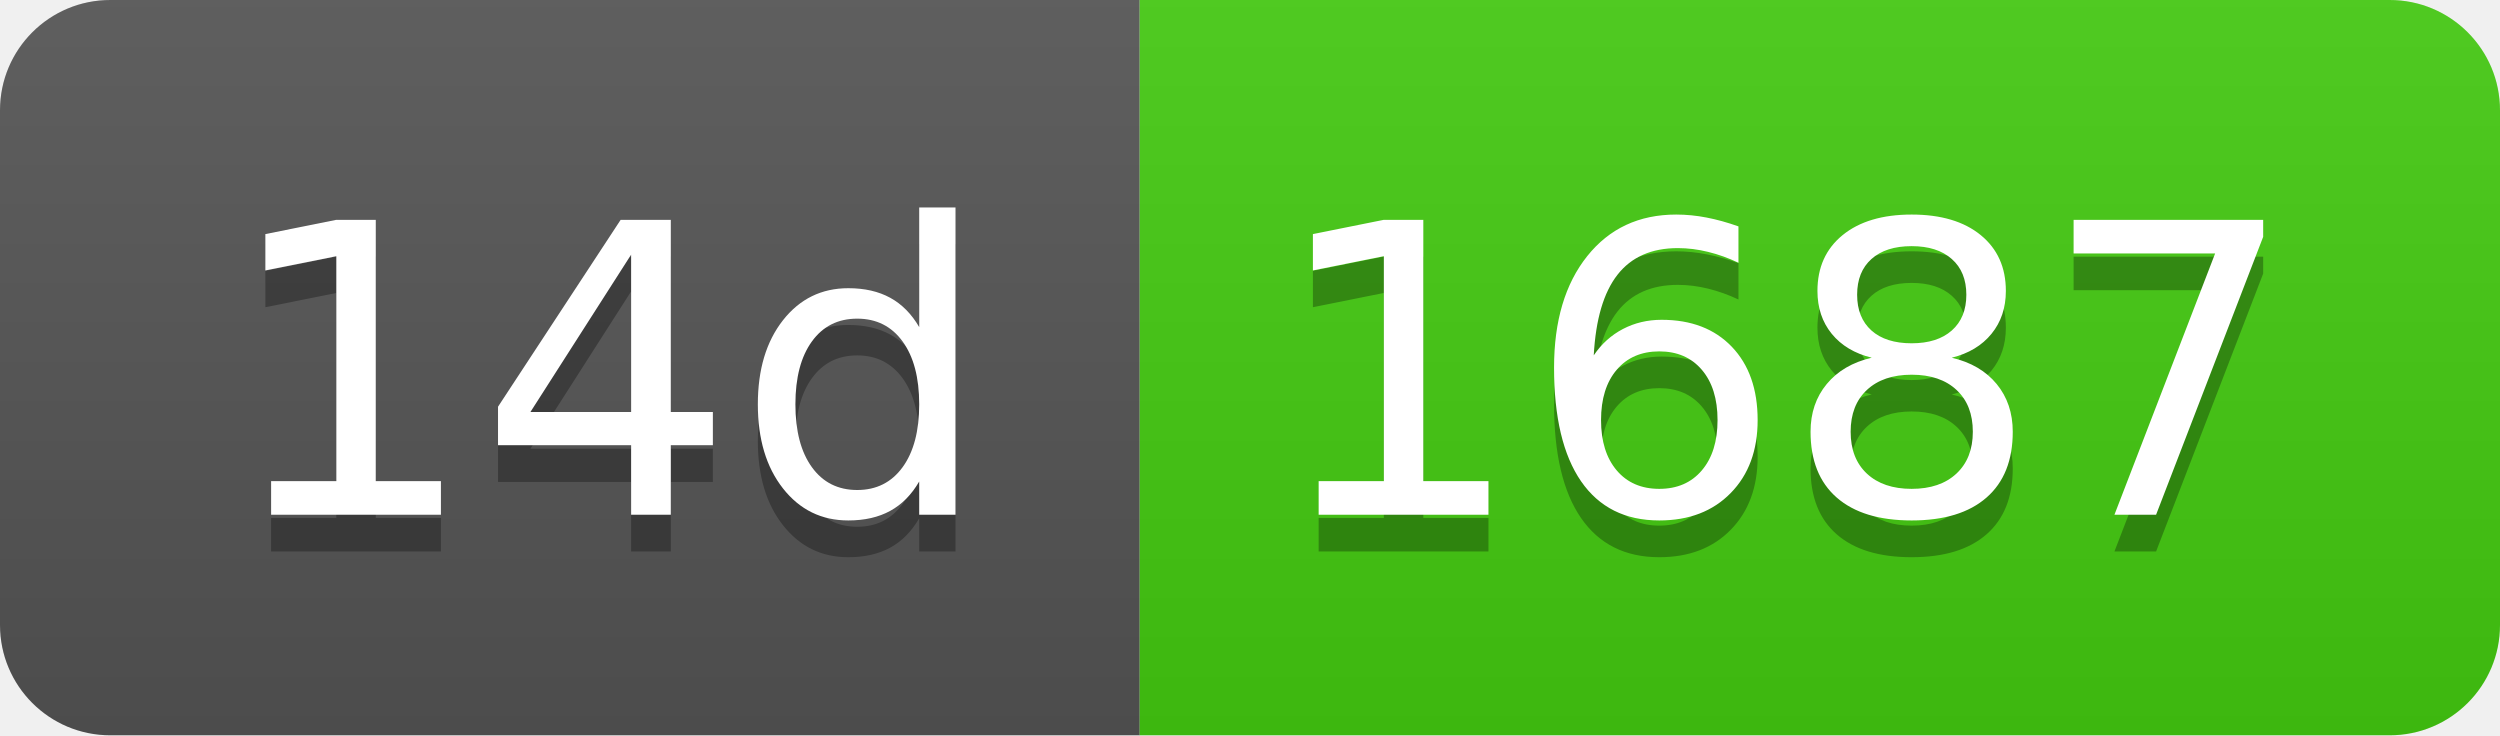
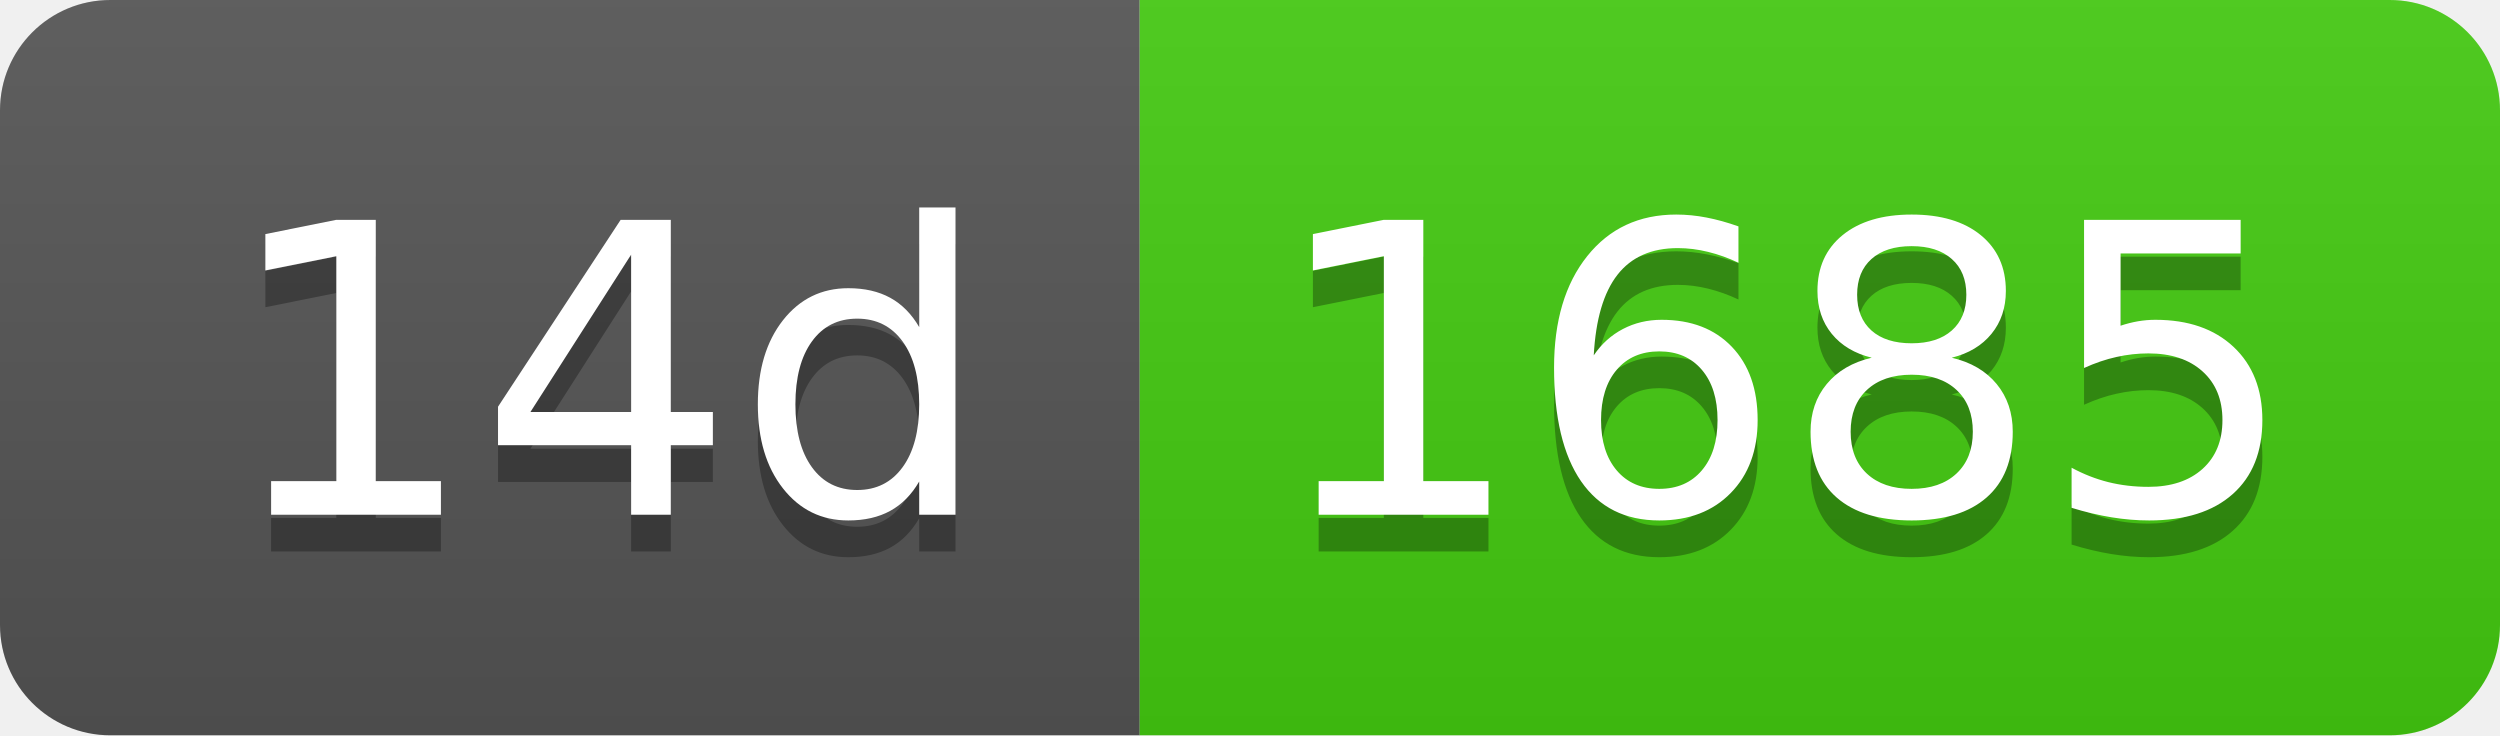
- <svg xmlns="http://www.w3.org/2000/svg" width="68" height="20" role="img" aria-label="14d: 1687">
+ <svg xmlns="http://www.w3.org/2000/svg" width="68" height="20" role="img" aria-label="14d: 1685">
  <linearGradient id="s" x2="0" y2="100%">
    <stop offset="0" stop-color="#bbb" stop-opacity=".1" />
    <stop offset="1" stop-opacity=".1" />
  </linearGradient>
  <clipPath id="r">
    <rect width="68" height="20" rx="3" fill="#fff" />
  </clipPath>
  <g clip-path="url(#r)">
    <rect width="31" height="20" fill="#555" />
    <rect x="31" width="37" height="20" fill="#4c1" />
    <rect width="68" height="20" fill="url(#s)" />
  </g>
  <g fill="#fff" text-anchor="middle" font-family="Verdana,Geneva,DejaVu Sans,sans-serif" text-rendering="geometricPrecision" font-size="110">
    <text aria-hidden="true" x="165" y="150" fill="#010101" fill-opacity=".3" transform="scale(.1)" textLength="210">14d</text>
    <text x="165" y="140" transform="scale(.1)" fill="#fff" textLength="210">14d</text>
-     <text aria-hidden="true" x="485" y="150" fill="#010101" fill-opacity=".3" transform="scale(.1)" textLength="270">1687</text>
-     <text x="485" y="140" transform="scale(.1)" fill="#fff" textLength="270">1687</text>
+     <text aria-hidden="true" x="485" y="150" fill="#010101" fill-opacity=".3" transform="scale(.1)" textLength="270">1685</text>
+     <text x="485" y="140" transform="scale(.1)" fill="#fff" textLength="270">1685</text>
  </g>
</svg>
